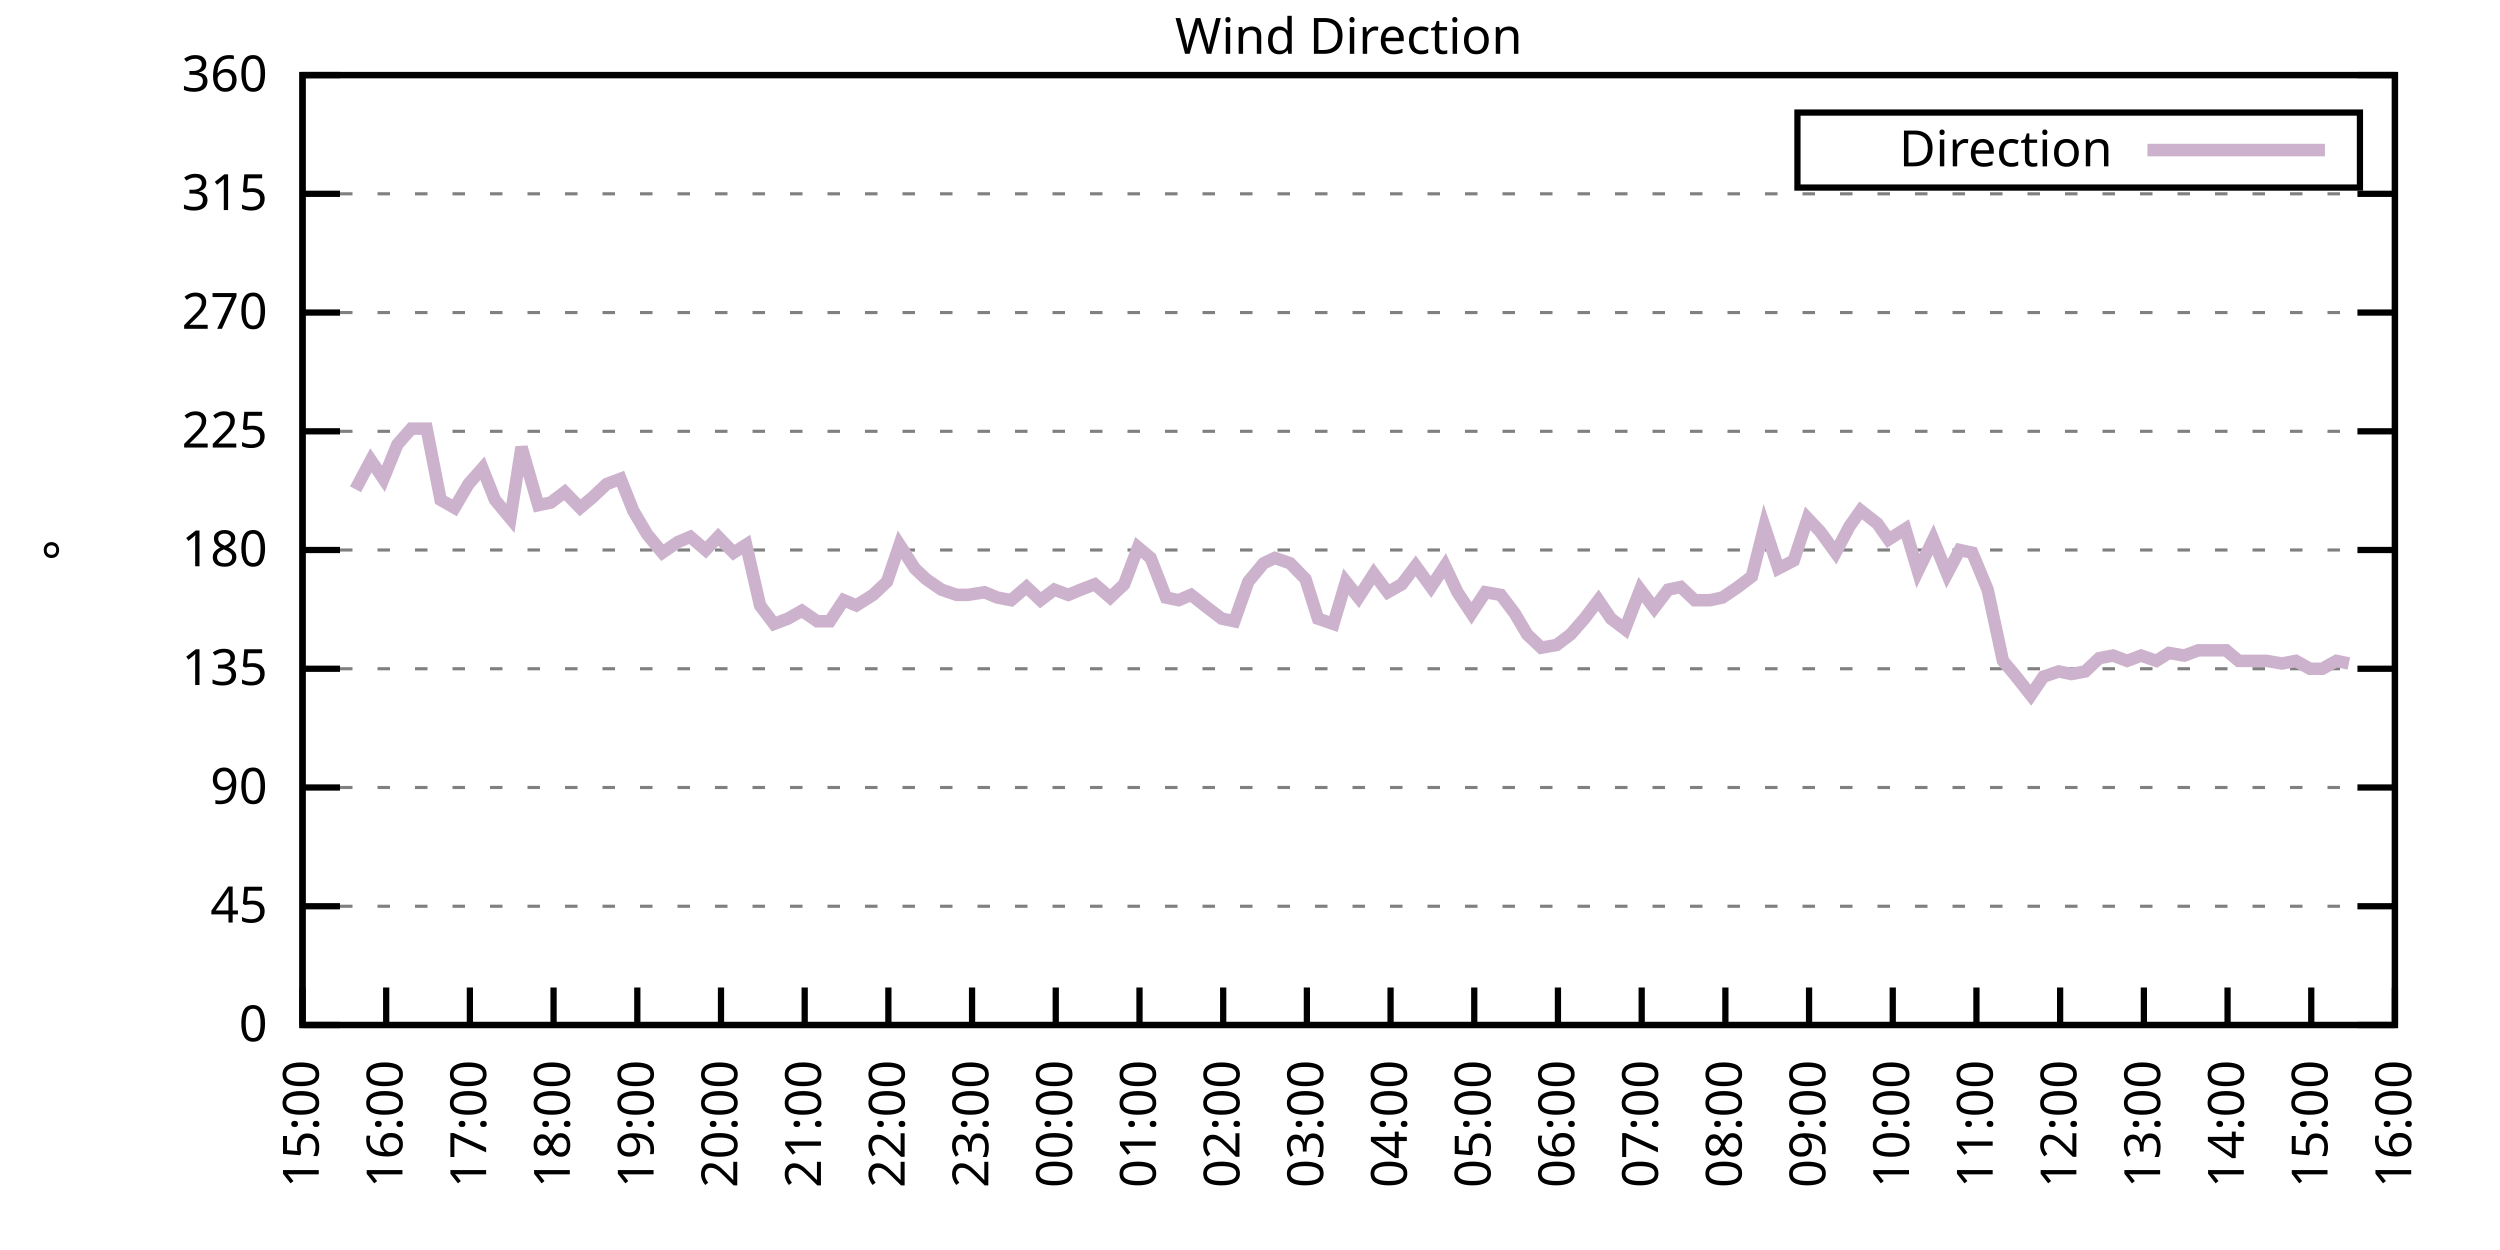
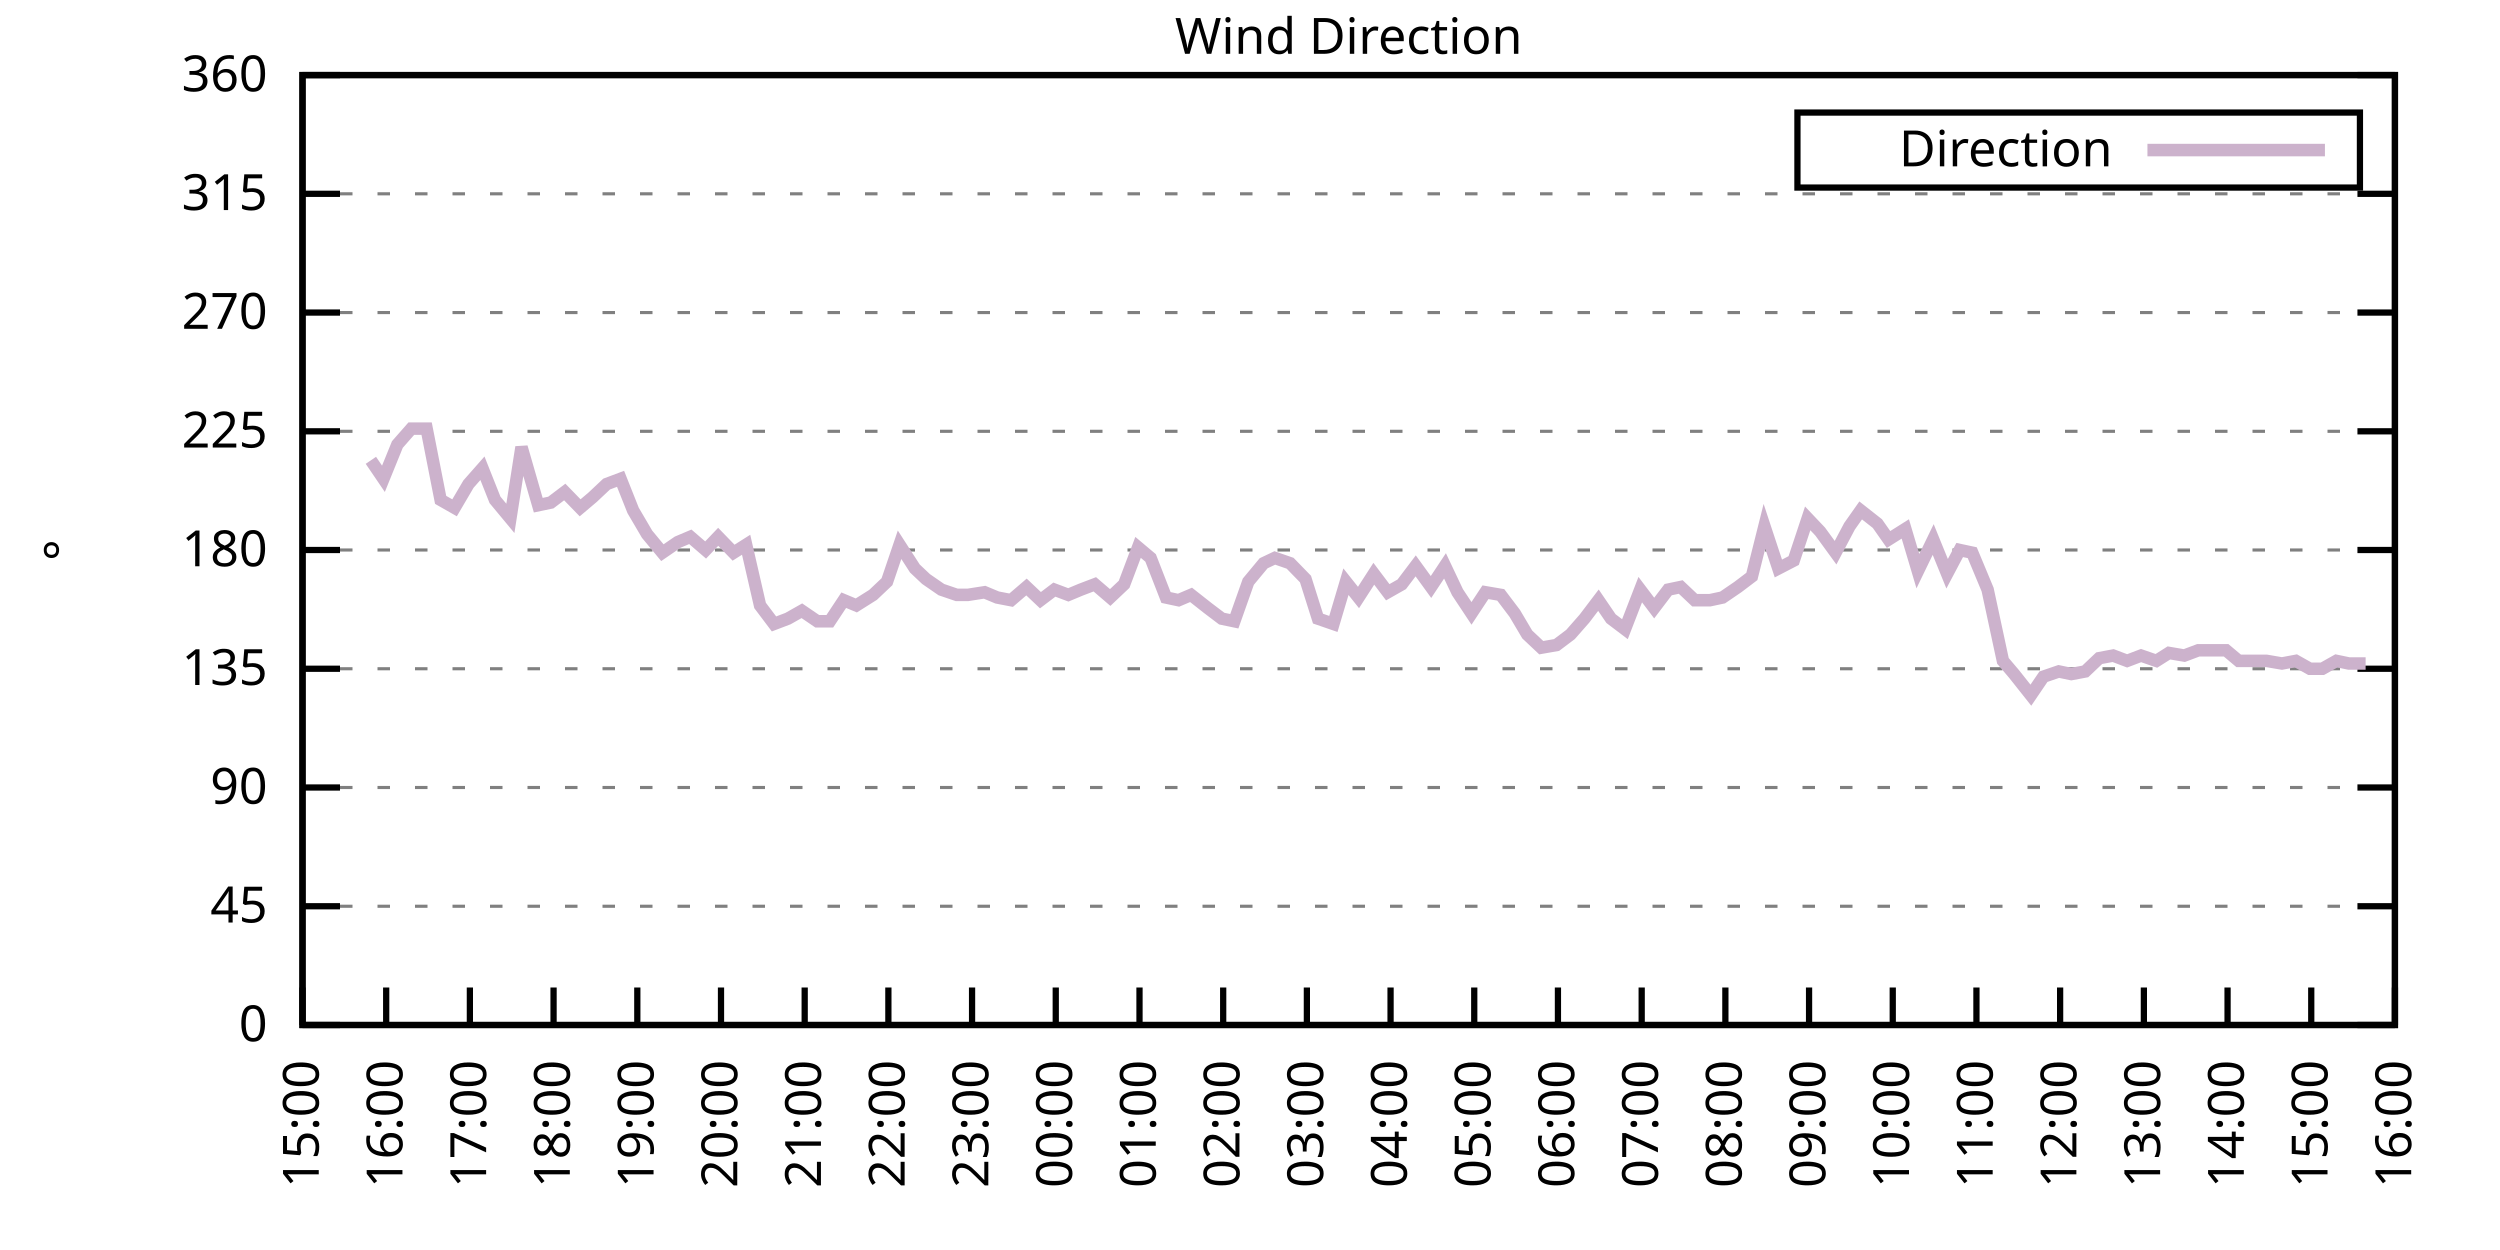
<svg xmlns="http://www.w3.org/2000/svg" xmlns:xlink="http://www.w3.org/1999/xlink" width="400" height="200" viewBox="0 0 400 200">
  <g id="gnuplot_canvas">
    <rect x="0" y="0" width="400" height="200" fill="none" />
    <defs>
      <circle id="gpDot" r="0.5" stroke-width="0.5" stroke="currentColor" />
      <path id="gpPt0" stroke-width="0.333" stroke="currentColor" d="M-1,0 h2 M0,-1 v2" />
      <path id="gpPt1" stroke-width="0.333" stroke="currentColor" d="M-1,-1 L1,1 M1,-1 L-1,1" />
      <path id="gpPt2" stroke-width="0.333" stroke="currentColor" d="M-1,0 L1,0 M0,-1 L0,1 M-1,-1 L1,1 M-1,1 L1,-1" />
      <rect id="gpPt3" stroke-width="0.333" stroke="currentColor" x="-1" y="-1" width="2" height="2" />
      <rect id="gpPt4" stroke-width="0.333" stroke="currentColor" fill="currentColor" x="-1" y="-1" width="2" height="2" />
      <circle id="gpPt5" stroke-width="0.333" stroke="currentColor" cx="0" cy="0" r="1" />
      <use xlink:href="#gpPt5" id="gpPt6" fill="currentColor" stroke="none" />
      <path id="gpPt7" stroke-width="0.333" stroke="currentColor" d="M0,-1.33 L-1.33,0.67 L1.33,0.67 z" />
      <use xlink:href="#gpPt7" id="gpPt8" fill="currentColor" stroke="none" />
      <use xlink:href="#gpPt7" id="gpPt9" stroke="currentColor" transform="rotate(180)" />
      <use xlink:href="#gpPt9" id="gpPt10" fill="currentColor" stroke="none" />
      <use xlink:href="#gpPt3" id="gpPt11" stroke="currentColor" transform="rotate(45)" />
      <use xlink:href="#gpPt11" id="gpPt12" fill="currentColor" stroke="none" />
      <path id="gpPt13" stroke-width="0.333" stroke="currentColor" d="M0,1.330 L1.265,0.411 L0.782,-1.067 L-0.782,-1.076 L-1.265,0.411 z" />
      <use xlink:href="#gpPt13" id="gpPt14" fill="currentColor" stroke="none" />
      <filter id="textbox" filterUnits="objectBoundingBox" x="0" y="0" height="1" width="1">
        <feFlood flood-color="white" flood-opacity="1" result="bgnd" />
        <feComposite in="SourceGraphic" in2="bgnd" operator="atop" />
      </filter>
      <filter id="greybox" filterUnits="objectBoundingBox" x="0" y="0" height="1" width="1">
        <feFlood flood-color="lightgrey" flood-opacity="1" result="grey" />
        <feComposite in="SourceGraphic" in2="grey" operator="atop" />
      </filter>
    </defs>
    <g fill="none" color="white" stroke="currentColor" stroke-width="1.00" stroke-linecap="butt" stroke-linejoin="miter">
</g>
    <g fill="none" color="black" stroke="currentColor" stroke-width="1.00" stroke-linecap="butt" stroke-linejoin="miter">
      <g stroke="none" shape-rendering="crispEdges">
        <polygon fill="rgb(255, 255, 255)" points="48.40,164.00 383.18,164.00 383.18,12.02 48.40,12.02 " />
      </g>
    </g>
    <g fill="none" color="black" stroke="currentColor" stroke-width="1.00" stroke-linecap="butt" stroke-linejoin="miter">
</g>
    <g fill="none" color="black" stroke="black" stroke-width="0.50" stroke-linecap="butt" stroke-linejoin="miter">
</g>
    <g fill="none" color="gray" stroke="currentColor" stroke-width="0.50" stroke-linecap="butt" stroke-linejoin="miter">
      <path stroke="gray" stroke-dasharray="2,4" class="gridline" d="M48.40,164.00 L383.19,164.00  " />
    </g>
    <g fill="none" color="gray" stroke="gray" stroke-width="1.00" stroke-linecap="butt" stroke-linejoin="miter">
</g>
    <g fill="none" color="black" stroke="currentColor" stroke-width="1.00" stroke-linecap="butt" stroke-linejoin="miter">
      <path stroke="black" d="M48.40,164.00 L54.40,164.00 M383.19,164.00 L377.19,164.00  " />
      <g transform="translate(42.80,166.60)" stroke="none" fill="black" font-family="Sans" font-size="8.00" text-anchor="end">
        <text>
          <tspan font-family="Sans"> 0</tspan>
        </text>
      </g>
    </g>
    <g fill="none" color="black" stroke="currentColor" stroke-width="1.00" stroke-linecap="butt" stroke-linejoin="miter">
</g>
    <g fill="none" color="black" stroke="black" stroke-width="0.50" stroke-linecap="butt" stroke-linejoin="miter">
</g>
    <g fill="none" color="gray" stroke="currentColor" stroke-width="0.50" stroke-linecap="butt" stroke-linejoin="miter">
      <path stroke="gray" stroke-dasharray="2,4" class="gridline" d="M48.40,145.00 L383.19,145.00  " />
    </g>
    <g fill="none" color="gray" stroke="gray" stroke-width="1.00" stroke-linecap="butt" stroke-linejoin="miter">
</g>
    <g fill="none" color="black" stroke="currentColor" stroke-width="1.00" stroke-linecap="butt" stroke-linejoin="miter">
      <path stroke="black" d="M48.40,145.00 L54.40,145.00 M383.19,145.00 L377.19,145.00  " />
      <g transform="translate(42.80,147.60)" stroke="none" fill="black" font-family="Sans" font-size="8.00" text-anchor="end">
        <text>
          <tspan font-family="Sans"> 45</tspan>
        </text>
      </g>
    </g>
    <g fill="none" color="black" stroke="currentColor" stroke-width="1.00" stroke-linecap="butt" stroke-linejoin="miter">
</g>
    <g fill="none" color="black" stroke="black" stroke-width="0.50" stroke-linecap="butt" stroke-linejoin="miter">
</g>
    <g fill="none" color="gray" stroke="currentColor" stroke-width="0.50" stroke-linecap="butt" stroke-linejoin="miter">
      <path stroke="gray" stroke-dasharray="2,4" class="gridline" d="M48.40,126.00 L383.19,126.00  " />
    </g>
    <g fill="none" color="gray" stroke="gray" stroke-width="1.00" stroke-linecap="butt" stroke-linejoin="miter">
</g>
    <g fill="none" color="black" stroke="currentColor" stroke-width="1.00" stroke-linecap="butt" stroke-linejoin="miter">
      <path stroke="black" d="M48.40,126.00 L54.40,126.00 M383.19,126.00 L377.19,126.00  " />
      <g transform="translate(42.80,128.60)" stroke="none" fill="black" font-family="Sans" font-size="8.00" text-anchor="end">
        <text>
          <tspan font-family="Sans"> 90</tspan>
        </text>
      </g>
    </g>
    <g fill="none" color="black" stroke="currentColor" stroke-width="1.00" stroke-linecap="butt" stroke-linejoin="miter">
</g>
    <g fill="none" color="black" stroke="black" stroke-width="0.50" stroke-linecap="butt" stroke-linejoin="miter">
</g>
    <g fill="none" color="gray" stroke="currentColor" stroke-width="0.50" stroke-linecap="butt" stroke-linejoin="miter">
      <path stroke="gray" stroke-dasharray="2,4" class="gridline" d="M48.40,107.00 L383.19,107.00  " />
    </g>
    <g fill="none" color="gray" stroke="gray" stroke-width="1.00" stroke-linecap="butt" stroke-linejoin="miter">
</g>
    <g fill="none" color="black" stroke="currentColor" stroke-width="1.00" stroke-linecap="butt" stroke-linejoin="miter">
      <path stroke="black" d="M48.40,107.00 L54.40,107.00 M383.19,107.00 L377.19,107.00  " />
      <g transform="translate(42.80,109.60)" stroke="none" fill="black" font-family="Sans" font-size="8.00" text-anchor="end">
        <text>
          <tspan font-family="Sans"> 135</tspan>
        </text>
      </g>
    </g>
    <g fill="none" color="black" stroke="currentColor" stroke-width="1.00" stroke-linecap="butt" stroke-linejoin="miter">
</g>
    <g fill="none" color="black" stroke="black" stroke-width="0.50" stroke-linecap="butt" stroke-linejoin="miter">
</g>
    <g fill="none" color="gray" stroke="currentColor" stroke-width="0.50" stroke-linecap="butt" stroke-linejoin="miter">
      <path stroke="gray" stroke-dasharray="2,4" class="gridline" d="M48.40,88.00 L383.19,88.00  " />
    </g>
    <g fill="none" color="gray" stroke="gray" stroke-width="1.00" stroke-linecap="butt" stroke-linejoin="miter">
</g>
    <g fill="none" color="black" stroke="currentColor" stroke-width="1.00" stroke-linecap="butt" stroke-linejoin="miter">
      <path stroke="black" d="M48.40,88.00 L54.40,88.00 M383.19,88.00 L377.19,88.00  " />
      <g transform="translate(42.80,90.60)" stroke="none" fill="black" font-family="Sans" font-size="8.00" text-anchor="end">
        <text>
          <tspan font-family="Sans"> 180</tspan>
        </text>
      </g>
    </g>
    <g fill="none" color="black" stroke="currentColor" stroke-width="1.00" stroke-linecap="butt" stroke-linejoin="miter">
</g>
    <g fill="none" color="black" stroke="black" stroke-width="0.50" stroke-linecap="butt" stroke-linejoin="miter">
</g>
    <g fill="none" color="gray" stroke="currentColor" stroke-width="0.50" stroke-linecap="butt" stroke-linejoin="miter">
      <path stroke="gray" stroke-dasharray="2,4" class="gridline" d="M48.40,69.01 L383.19,69.01  " />
    </g>
    <g fill="none" color="gray" stroke="gray" stroke-width="1.00" stroke-linecap="butt" stroke-linejoin="miter">
</g>
    <g fill="none" color="black" stroke="currentColor" stroke-width="1.00" stroke-linecap="butt" stroke-linejoin="miter">
      <path stroke="black" d="M48.40,69.01 L54.40,69.01 M383.19,69.01 L377.19,69.01  " />
      <g transform="translate(42.80,71.61)" stroke="none" fill="black" font-family="Sans" font-size="8.00" text-anchor="end">
        <text>
          <tspan font-family="Sans"> 225</tspan>
        </text>
      </g>
    </g>
    <g fill="none" color="black" stroke="currentColor" stroke-width="1.00" stroke-linecap="butt" stroke-linejoin="miter">
</g>
    <g fill="none" color="black" stroke="black" stroke-width="0.50" stroke-linecap="butt" stroke-linejoin="miter">
</g>
    <g fill="none" color="gray" stroke="currentColor" stroke-width="0.50" stroke-linecap="butt" stroke-linejoin="miter">
      <path stroke="gray" stroke-dasharray="2,4" class="gridline" d="M48.40,50.01 L383.19,50.01  " />
    </g>
    <g fill="none" color="gray" stroke="gray" stroke-width="1.00" stroke-linecap="butt" stroke-linejoin="miter">
</g>
    <g fill="none" color="black" stroke="currentColor" stroke-width="1.00" stroke-linecap="butt" stroke-linejoin="miter">
      <path stroke="black" d="M48.40,50.01 L54.40,50.01 M383.19,50.01 L377.19,50.01  " />
      <g transform="translate(42.80,52.61)" stroke="none" fill="black" font-family="Sans" font-size="8.00" text-anchor="end">
        <text>
          <tspan font-family="Sans"> 270</tspan>
        </text>
      </g>
    </g>
    <g fill="none" color="black" stroke="currentColor" stroke-width="1.00" stroke-linecap="butt" stroke-linejoin="miter">
</g>
    <g fill="none" color="black" stroke="black" stroke-width="0.50" stroke-linecap="butt" stroke-linejoin="miter">
</g>
    <g fill="none" color="gray" stroke="currentColor" stroke-width="0.50" stroke-linecap="butt" stroke-linejoin="miter">
      <path stroke="gray" stroke-dasharray="2,4" class="gridline" d="M48.40,31.01 L383.19,31.01  " />
    </g>
    <g fill="none" color="gray" stroke="gray" stroke-width="1.00" stroke-linecap="butt" stroke-linejoin="miter">
</g>
    <g fill="none" color="black" stroke="currentColor" stroke-width="1.00" stroke-linecap="butt" stroke-linejoin="miter">
      <path stroke="black" d="M48.40,31.01 L54.40,31.01 M383.19,31.01 L377.19,31.01  " />
      <g transform="translate(42.80,33.61)" stroke="none" fill="black" font-family="Sans" font-size="8.00" text-anchor="end">
        <text>
          <tspan font-family="Sans"> 315</tspan>
        </text>
      </g>
    </g>
    <g fill="none" color="black" stroke="currentColor" stroke-width="1.00" stroke-linecap="butt" stroke-linejoin="miter">
</g>
    <g fill="none" color="black" stroke="black" stroke-width="0.50" stroke-linecap="butt" stroke-linejoin="miter">
</g>
    <g fill="none" color="gray" stroke="currentColor" stroke-width="0.50" stroke-linecap="butt" stroke-linejoin="miter">
      <path stroke="gray" stroke-dasharray="2,4" class="gridline" d="M48.40,12.01 L383.19,12.01  " />
    </g>
    <g fill="none" color="gray" stroke="gray" stroke-width="1.00" stroke-linecap="butt" stroke-linejoin="miter">
</g>
    <g fill="none" color="black" stroke="currentColor" stroke-width="1.00" stroke-linecap="butt" stroke-linejoin="miter">
      <path stroke="black" d="M48.40,12.01 L54.40,12.01 M383.19,12.01 L377.19,12.01  " />
      <g transform="translate(42.80,14.61)" stroke="none" fill="black" font-family="Sans" font-size="8.00" text-anchor="end">
        <text>
          <tspan font-family="Sans"> 360</tspan>
        </text>
      </g>
    </g>
    <g fill="none" color="black" stroke="currentColor" stroke-width="1.00" stroke-linecap="butt" stroke-linejoin="miter">
      <path stroke="black" d="M48.40,164.00 L48.40,158.00  " />
      <g transform="translate(51.00,169.60) rotate(270.00)" stroke="none" fill="black" font-family="Sans" font-size="8.00" text-anchor="end">
        <text>
          <tspan font-family="Sans">15:00</tspan>
        </text>
      </g>
    </g>
    <g fill="none" color="black" stroke="currentColor" stroke-width="1.00" stroke-linecap="butt" stroke-linejoin="miter">
      <path stroke="black" d="M61.79,164.00 L61.79,158.00  " />
      <g transform="translate(64.39,169.60) rotate(270.00)" stroke="none" fill="black" font-family="Sans" font-size="8.00" text-anchor="end">
        <text>
          <tspan font-family="Sans">16:00</tspan>
        </text>
      </g>
    </g>
    <g fill="none" color="black" stroke="currentColor" stroke-width="1.00" stroke-linecap="butt" stroke-linejoin="miter">
      <path stroke="black" d="M75.18,164.00 L75.18,158.00  " />
      <g transform="translate(77.78,169.60) rotate(270.00)" stroke="none" fill="black" font-family="Sans" font-size="8.00" text-anchor="end">
        <text>
          <tspan font-family="Sans">17:00</tspan>
        </text>
      </g>
    </g>
    <g fill="none" color="black" stroke="currentColor" stroke-width="1.00" stroke-linecap="butt" stroke-linejoin="miter">
      <path stroke="black" d="M88.57,164.00 L88.57,158.00  " />
      <g transform="translate(91.17,169.60) rotate(270.00)" stroke="none" fill="black" font-family="Sans" font-size="8.00" text-anchor="end">
        <text>
          <tspan font-family="Sans">18:00</tspan>
        </text>
      </g>
    </g>
    <g fill="none" color="black" stroke="currentColor" stroke-width="1.00" stroke-linecap="butt" stroke-linejoin="miter">
      <path stroke="black" d="M101.97,164.00 L101.97,158.00  " />
      <g transform="translate(104.57,169.60) rotate(270.00)" stroke="none" fill="black" font-family="Sans" font-size="8.00" text-anchor="end">
        <text>
          <tspan font-family="Sans">19:00</tspan>
        </text>
      </g>
    </g>
    <g fill="none" color="black" stroke="currentColor" stroke-width="1.00" stroke-linecap="butt" stroke-linejoin="miter">
      <path stroke="black" d="M115.36,164.00 L115.36,158.00  " />
      <g transform="translate(117.96,169.60) rotate(270.00)" stroke="none" fill="black" font-family="Sans" font-size="8.00" text-anchor="end">
        <text>
          <tspan font-family="Sans">20:00</tspan>
        </text>
      </g>
    </g>
    <g fill="none" color="black" stroke="currentColor" stroke-width="1.00" stroke-linecap="butt" stroke-linejoin="miter">
      <path stroke="black" d="M128.75,164.00 L128.75,158.00  " />
      <g transform="translate(131.35,169.60) rotate(270.00)" stroke="none" fill="black" font-family="Sans" font-size="8.00" text-anchor="end">
        <text>
          <tspan font-family="Sans">21:00</tspan>
        </text>
      </g>
    </g>
    <g fill="none" color="black" stroke="currentColor" stroke-width="1.00" stroke-linecap="butt" stroke-linejoin="miter">
      <path stroke="black" d="M142.14,164.00 L142.14,158.00  " />
      <g transform="translate(144.74,169.60) rotate(270.00)" stroke="none" fill="black" font-family="Sans" font-size="8.00" text-anchor="end">
        <text>
          <tspan font-family="Sans">22:00</tspan>
        </text>
      </g>
    </g>
    <g fill="none" color="black" stroke="currentColor" stroke-width="1.00" stroke-linecap="butt" stroke-linejoin="miter">
      <path stroke="black" d="M155.53,164.00 L155.53,158.00  " />
      <g transform="translate(158.13,169.60) rotate(270.00)" stroke="none" fill="black" font-family="Sans" font-size="8.00" text-anchor="end">
        <text>
          <tspan font-family="Sans">23:00</tspan>
        </text>
      </g>
    </g>
    <g fill="none" color="black" stroke="currentColor" stroke-width="1.00" stroke-linecap="butt" stroke-linejoin="miter">
      <path stroke="black" d="M168.92,164.00 L168.92,158.00  " />
      <g transform="translate(171.52,169.60) rotate(270.00)" stroke="none" fill="black" font-family="Sans" font-size="8.00" text-anchor="end">
        <text>
          <tspan font-family="Sans">00:00</tspan>
        </text>
      </g>
    </g>
    <g fill="none" color="black" stroke="currentColor" stroke-width="1.00" stroke-linecap="butt" stroke-linejoin="miter">
      <path stroke="black" d="M182.32,164.00 L182.32,158.00  " />
      <g transform="translate(184.92,169.60) rotate(270.00)" stroke="none" fill="black" font-family="Sans" font-size="8.00" text-anchor="end">
        <text>
          <tspan font-family="Sans">01:00</tspan>
        </text>
      </g>
    </g>
    <g fill="none" color="black" stroke="currentColor" stroke-width="1.00" stroke-linecap="butt" stroke-linejoin="miter">
      <path stroke="black" d="M195.71,164.00 L195.71,158.00  " />
      <g transform="translate(198.31,169.60) rotate(270.00)" stroke="none" fill="black" font-family="Sans" font-size="8.00" text-anchor="end">
        <text>
          <tspan font-family="Sans">02:00</tspan>
        </text>
      </g>
    </g>
    <g fill="none" color="black" stroke="currentColor" stroke-width="1.00" stroke-linecap="butt" stroke-linejoin="miter">
      <path stroke="black" d="M209.10,164.00 L209.10,158.00  " />
      <g transform="translate(211.70,169.60) rotate(270.00)" stroke="none" fill="black" font-family="Sans" font-size="8.00" text-anchor="end">
        <text>
          <tspan font-family="Sans">03:00</tspan>
        </text>
      </g>
    </g>
    <g fill="none" color="black" stroke="currentColor" stroke-width="1.00" stroke-linecap="butt" stroke-linejoin="miter">
      <path stroke="black" d="M222.49,164.00 L222.49,158.00  " />
      <g transform="translate(225.09,169.60) rotate(270.00)" stroke="none" fill="black" font-family="Sans" font-size="8.00" text-anchor="end">
        <text>
          <tspan font-family="Sans">04:00</tspan>
        </text>
      </g>
    </g>
    <g fill="none" color="black" stroke="currentColor" stroke-width="1.00" stroke-linecap="butt" stroke-linejoin="miter">
      <path stroke="black" d="M235.88,164.00 L235.88,158.00  " />
      <g transform="translate(238.48,169.60) rotate(270.00)" stroke="none" fill="black" font-family="Sans" font-size="8.00" text-anchor="end">
        <text>
          <tspan font-family="Sans">05:00</tspan>
        </text>
      </g>
    </g>
    <g fill="none" color="black" stroke="currentColor" stroke-width="1.00" stroke-linecap="butt" stroke-linejoin="miter">
      <path stroke="black" d="M249.27,164.00 L249.27,158.00  " />
      <g transform="translate(251.87,169.60) rotate(270.00)" stroke="none" fill="black" font-family="Sans" font-size="8.00" text-anchor="end">
        <text>
          <tspan font-family="Sans">06:00</tspan>
        </text>
      </g>
    </g>
    <g fill="none" color="black" stroke="currentColor" stroke-width="1.00" stroke-linecap="butt" stroke-linejoin="miter">
      <path stroke="black" d="M262.67,164.00 L262.67,158.00  " />
      <g transform="translate(265.27,169.60) rotate(270.00)" stroke="none" fill="black" font-family="Sans" font-size="8.00" text-anchor="end">
        <text>
          <tspan font-family="Sans">07:00</tspan>
        </text>
      </g>
    </g>
    <g fill="none" color="black" stroke="currentColor" stroke-width="1.00" stroke-linecap="butt" stroke-linejoin="miter">
      <path stroke="black" d="M276.06,164.00 L276.06,158.00  " />
      <g transform="translate(278.66,169.60) rotate(270.00)" stroke="none" fill="black" font-family="Sans" font-size="8.00" text-anchor="end">
        <text>
          <tspan font-family="Sans">08:00</tspan>
        </text>
      </g>
    </g>
    <g fill="none" color="black" stroke="currentColor" stroke-width="1.00" stroke-linecap="butt" stroke-linejoin="miter">
      <path stroke="black" d="M289.45,164.00 L289.45,158.00  " />
      <g transform="translate(292.05,169.60) rotate(270.00)" stroke="none" fill="black" font-family="Sans" font-size="8.00" text-anchor="end">
        <text>
          <tspan font-family="Sans">09:00</tspan>
        </text>
      </g>
    </g>
    <g fill="none" color="black" stroke="currentColor" stroke-width="1.00" stroke-linecap="butt" stroke-linejoin="miter">
      <path stroke="black" d="M302.84,164.00 L302.84,158.00  " />
      <g transform="translate(305.44,169.60) rotate(270.00)" stroke="none" fill="black" font-family="Sans" font-size="8.00" text-anchor="end">
        <text>
          <tspan font-family="Sans">10:00</tspan>
        </text>
      </g>
    </g>
    <g fill="none" color="black" stroke="currentColor" stroke-width="1.00" stroke-linecap="butt" stroke-linejoin="miter">
      <path stroke="black" d="M316.23,164.00 L316.23,158.00  " />
      <g transform="translate(318.83,169.60) rotate(270.00)" stroke="none" fill="black" font-family="Sans" font-size="8.00" text-anchor="end">
        <text>
          <tspan font-family="Sans">11:00</tspan>
        </text>
      </g>
    </g>
    <g fill="none" color="black" stroke="currentColor" stroke-width="1.00" stroke-linecap="butt" stroke-linejoin="miter">
      <path stroke="black" d="M329.62,164.00 L329.62,158.00  " />
      <g transform="translate(332.22,169.60) rotate(270.00)" stroke="none" fill="black" font-family="Sans" font-size="8.00" text-anchor="end">
        <text>
          <tspan font-family="Sans">12:00</tspan>
        </text>
      </g>
    </g>
    <g fill="none" color="black" stroke="currentColor" stroke-width="1.00" stroke-linecap="butt" stroke-linejoin="miter">
      <path stroke="black" d="M343.02,164.00 L343.02,158.00  " />
      <g transform="translate(345.62,169.60) rotate(270.00)" stroke="none" fill="black" font-family="Sans" font-size="8.00" text-anchor="end">
        <text>
          <tspan font-family="Sans">13:00</tspan>
        </text>
      </g>
    </g>
    <g fill="none" color="black" stroke="currentColor" stroke-width="1.00" stroke-linecap="butt" stroke-linejoin="miter">
      <path stroke="black" d="M356.41,164.00 L356.41,158.00  " />
      <g transform="translate(359.01,169.60) rotate(270.00)" stroke="none" fill="black" font-family="Sans" font-size="8.00" text-anchor="end">
        <text>
          <tspan font-family="Sans">14:00</tspan>
        </text>
      </g>
    </g>
    <g fill="none" color="black" stroke="currentColor" stroke-width="1.00" stroke-linecap="butt" stroke-linejoin="miter">
      <path stroke="black" d="M369.80,164.00 L369.80,158.00  " />
      <g transform="translate(372.40,169.60) rotate(270.00)" stroke="none" fill="black" font-family="Sans" font-size="8.00" text-anchor="end">
        <text>
          <tspan font-family="Sans">15:00</tspan>
        </text>
      </g>
    </g>
    <g fill="none" color="black" stroke="currentColor" stroke-width="1.00" stroke-linecap="butt" stroke-linejoin="miter">
      <path stroke="black" d="M383.19,164.00 L383.19,158.00  " />
      <g transform="translate(385.79,169.60) rotate(270.00)" stroke="none" fill="black" font-family="Sans" font-size="8.00" text-anchor="end">
        <text>
          <tspan font-family="Sans">16:00</tspan>
        </text>
      </g>
    </g>
    <g fill="none" color="black" stroke="currentColor" stroke-width="1.00" stroke-linecap="butt" stroke-linejoin="miter">
</g>
    <g fill="none" color="black" stroke="currentColor" stroke-width="1.00" stroke-linecap="butt" stroke-linejoin="miter">
      <path stroke="black" d="M48.40,12.01 L48.40,164.00 L383.19,164.00 L383.19,12.01 L48.40,12.01 Z  " />
    </g>
    <g fill="none" color="black" stroke="currentColor" stroke-width="1.00" stroke-linecap="butt" stroke-linejoin="miter">
</g>
    <g fill="none" color="black" stroke="currentColor" stroke-width="1.00" stroke-linecap="butt" stroke-linejoin="miter">
      <path stroke="black" d="M287.59,30.01 L287.59,18.01 L377.59,18.01 L377.59,30.01 L287.59,30.01 Z  " />
    </g>
    <g id="Wind_direction_plot_1">
      <g fill="none" color="white" stroke="black" stroke-width="2.00" stroke-linecap="butt" stroke-linejoin="miter">
</g>
      <g fill="none" color="black" stroke="currentColor" stroke-width="2.00" stroke-linecap="butt" stroke-linejoin="miter">
        <g transform="translate(337.99,26.61)" stroke="none" fill="black" font-family="Sans" font-size="8.00" text-anchor="end">
          <text>
            <tspan font-family="Sans">Direction</tspan>
          </text>
        </g>
      </g>
      <g fill="none" color="black" stroke="currentColor" stroke-width="2.00" stroke-linecap="butt" stroke-linejoin="miter">
-         <path stroke="rgb(204, 178, 204)" d="M343.59,24.01 L371.99,24.01 M56.88,78.29 L59.34,73.65 L61.35,76.61 L63.58,71.12 L65.81,68.58 L68.26,68.58   L70.50,79.98 L72.73,81.25 L74.96,77.45 L77.19,74.92 L79.20,79.98 L81.66,82.94 L83.44,71.54 L86.12,80.83   L88.13,80.41 L90.36,78.72 L92.82,81.25 L94.82,79.56 L97.06,77.45 L99.29,76.61 L101.30,81.67 L103.53,85.47   L105.98,88.43 L108.44,86.74 L110.45,85.89 L112.90,88.00 L114.91,85.89 L117.37,88.43 L119.38,87.16 L121.61,96.87   L123.84,99.83 L126.07,98.98 L128.30,97.72 L130.76,99.40 L132.77,99.40 L135.00,96.03 L137.01,96.87 L139.69,95.18   L141.92,93.07 L143.93,87.16 L146.38,90.96 L148.17,92.65 L150.62,94.34 L153.08,95.18 L154.86,95.18 L157.54,94.76   L159.55,95.60 L161.78,96.03 L164.24,93.92 L166.47,96.03 L168.70,94.34 L170.93,95.18 L172.94,94.34 L175.17,93.49   L177.63,95.60 L179.86,93.49 L182.09,87.58 L184.10,89.27 L186.56,95.60 L188.57,96.03 L190.57,95.18 L193.25,97.29   L195.48,98.98 L197.49,99.40 L199.73,93.07 L202.18,90.12 L203.97,89.27 L206.42,90.12 L208.88,92.65 L210.88,98.98   L213.34,99.83 L215.35,93.07 L217.36,95.60 L219.81,91.80 L222.04,94.76 L224.28,93.49 L226.51,90.54 L228.96,93.92   L231.20,90.54 L233.20,94.76 L235.44,98.14 L237.67,94.76 L240.12,95.18 L242.36,98.14 L244.36,101.52 L246.60,103.63   L249.05,103.20 L251.28,101.52 L253.51,98.98 L255.75,96.03 L257.76,98.98 L259.99,100.67 L262.44,94.34 L264.67,97.29   L266.91,94.34 L268.92,93.92 L271.15,96.03 L273.60,96.03 L275.61,95.60 L278.07,93.92 L280.30,92.23 L282.31,84.21   L284.54,90.96 L286.99,89.69 L289.23,82.94 L291.23,85.05 L293.69,88.43 L295.92,84.21 L297.71,81.67 L300.39,83.78   L302.17,86.32 L304.85,84.63 L306.86,91.38 L309.31,86.32 L311.54,91.80 L313.55,88.00 L315.56,88.43 L318.02,94.34   L320.47,105.74 L322.26,107.85 L324.94,111.23 L326.95,108.27 L329.40,107.43 L331.41,107.85 L333.64,107.43 L335.87,105.31   L338.10,104.89 L340.34,105.74 L342.57,104.89 L345.02,105.74 L347.03,104.47 L349.49,104.89 L351.72,104.05 L353.73,104.05   L356.18,104.05 L358.19,105.74 L360.65,105.74 L362.66,105.74 L365.11,106.16 L367.34,105.74 L369.58,107.00 L371.58,107.00   L373.82,105.74 L375.82,106.16  " />
+         <path stroke="rgb(204, 178, 204)" d="M343.59,24.01 L371.99,24.01 M59.34,73.65 L61.35,76.61 L63.58,71.12 L65.81,68.58 L68.26,68.58 L70.50,79.98   L72.73,81.25 L74.96,77.45 L77.19,74.92 L79.20,79.98 L81.66,82.94 L83.44,71.54 L86.12,80.83 L88.13,80.41   L90.36,78.72 L92.82,81.25 L94.82,79.56 L97.06,77.45 L99.29,76.61 L101.30,81.67 L103.53,85.47 L105.98,88.43   L108.44,86.74 L110.45,85.89 L112.90,88.00 L114.91,85.89 L117.37,88.43 L119.38,87.16 L121.61,96.87 L123.84,99.83   L126.07,98.98 L128.30,97.72 L130.76,99.40 L132.77,99.40 L135.00,96.03 L137.01,96.87 L139.69,95.18 L141.92,93.07   L143.93,87.16 L146.38,90.96 L148.17,92.65 L150.62,94.34 L153.08,95.18 L154.86,95.18 L157.54,94.76 L159.55,95.60   L161.78,96.03 L164.24,93.92 L166.47,96.03 L168.70,94.34 L170.93,95.18 L172.94,94.34 L175.17,93.49 L177.63,95.60   L179.86,93.49 L182.09,87.58 L184.10,89.27 L186.56,95.60 L188.57,96.03 L190.57,95.18 L193.25,97.29 L195.48,98.98   L197.49,99.40 L199.73,93.07 L202.18,90.12 L203.97,89.27 L206.42,90.12 L208.88,92.65 L210.88,98.98 L213.34,99.83   L215.35,93.07 L217.36,95.60 L219.81,91.80 L222.04,94.76 L224.28,93.49 L226.51,90.54 L228.96,93.92 L231.20,90.54   L233.20,94.76 L235.44,98.14 L237.67,94.76 L240.12,95.18 L242.36,98.14 L244.36,101.52 L246.60,103.63 L249.05,103.20   L251.28,101.52 L253.51,98.98 L255.75,96.03 L257.76,98.98 L259.99,100.67 L262.44,94.34 L264.67,97.29 L266.91,94.34   L268.92,93.92 L271.15,96.03 L273.60,96.03 L275.61,95.60 L278.07,93.92 L280.30,92.23 L282.31,84.21 L284.54,90.96   L286.99,89.69 L289.23,82.94 L291.23,85.05 L293.69,88.43 L295.92,84.21 L297.71,81.67 L300.39,83.78 L302.17,86.32   L304.85,84.63 L306.86,91.38 L309.31,86.32 L311.54,91.80 L313.55,88.00 L315.56,88.43 L318.02,94.34 L320.47,105.74   L322.26,107.85 L324.94,111.23 L326.95,108.27 L329.40,107.43 L331.41,107.85 L333.64,107.43 L335.87,105.31 L338.10,104.89   L340.34,105.74 L342.57,104.89 L345.02,105.74 L347.03,104.47 L349.49,104.89 L351.72,104.05 L353.73,104.05 L356.18,104.05   L358.19,105.74 L360.65,105.74 L362.66,105.74 L365.11,106.16 L367.34,105.74 L369.58,107.00 L371.58,107.00 L373.82,105.74   L375.82,106.16 L378.50,106.16  " />
      </g>
    </g>
    <g fill="none" color="black" stroke="currentColor" stroke-width="2.00" stroke-linecap="butt" stroke-linejoin="miter">
</g>
    <g fill="none" color="black" stroke="black" stroke-width="1.00" stroke-linecap="butt" stroke-linejoin="miter">
</g>
    <g fill="none" color="black" stroke="currentColor" stroke-width="1.00" stroke-linecap="butt" stroke-linejoin="miter">
      <path stroke="black" d="M48.40,12.01 L48.40,164.00 L383.19,164.00 L383.19,12.01 L48.40,12.01 Z  " />
      <g transform="translate(12.80,88.01) rotate(270.00)" stroke="none" fill="black" font-family="Sans" font-size="8.00" text-anchor="middle">
        <text>
          <tspan font-family="Sans">°</tspan>
        </text>
      </g>
    </g>
    <g fill="none" color="black" stroke="currentColor" stroke-width="1.00" stroke-linecap="butt" stroke-linejoin="miter">
</g>
    <g fill="none" color="black" stroke="currentColor" stroke-width="1.00" stroke-linecap="butt" stroke-linejoin="miter">
      <g transform="translate(215.79,8.61)" stroke="none" fill="black" font-family="Sans" font-size="8.00" text-anchor="middle">
        <text>
          <tspan font-family="Sans">Wind Direction</tspan>
        </text>
      </g>
    </g>
    <g fill="none" color="black" stroke="currentColor" stroke-width="1.00" stroke-linecap="butt" stroke-linejoin="miter">
</g>
  </g>
</svg>
